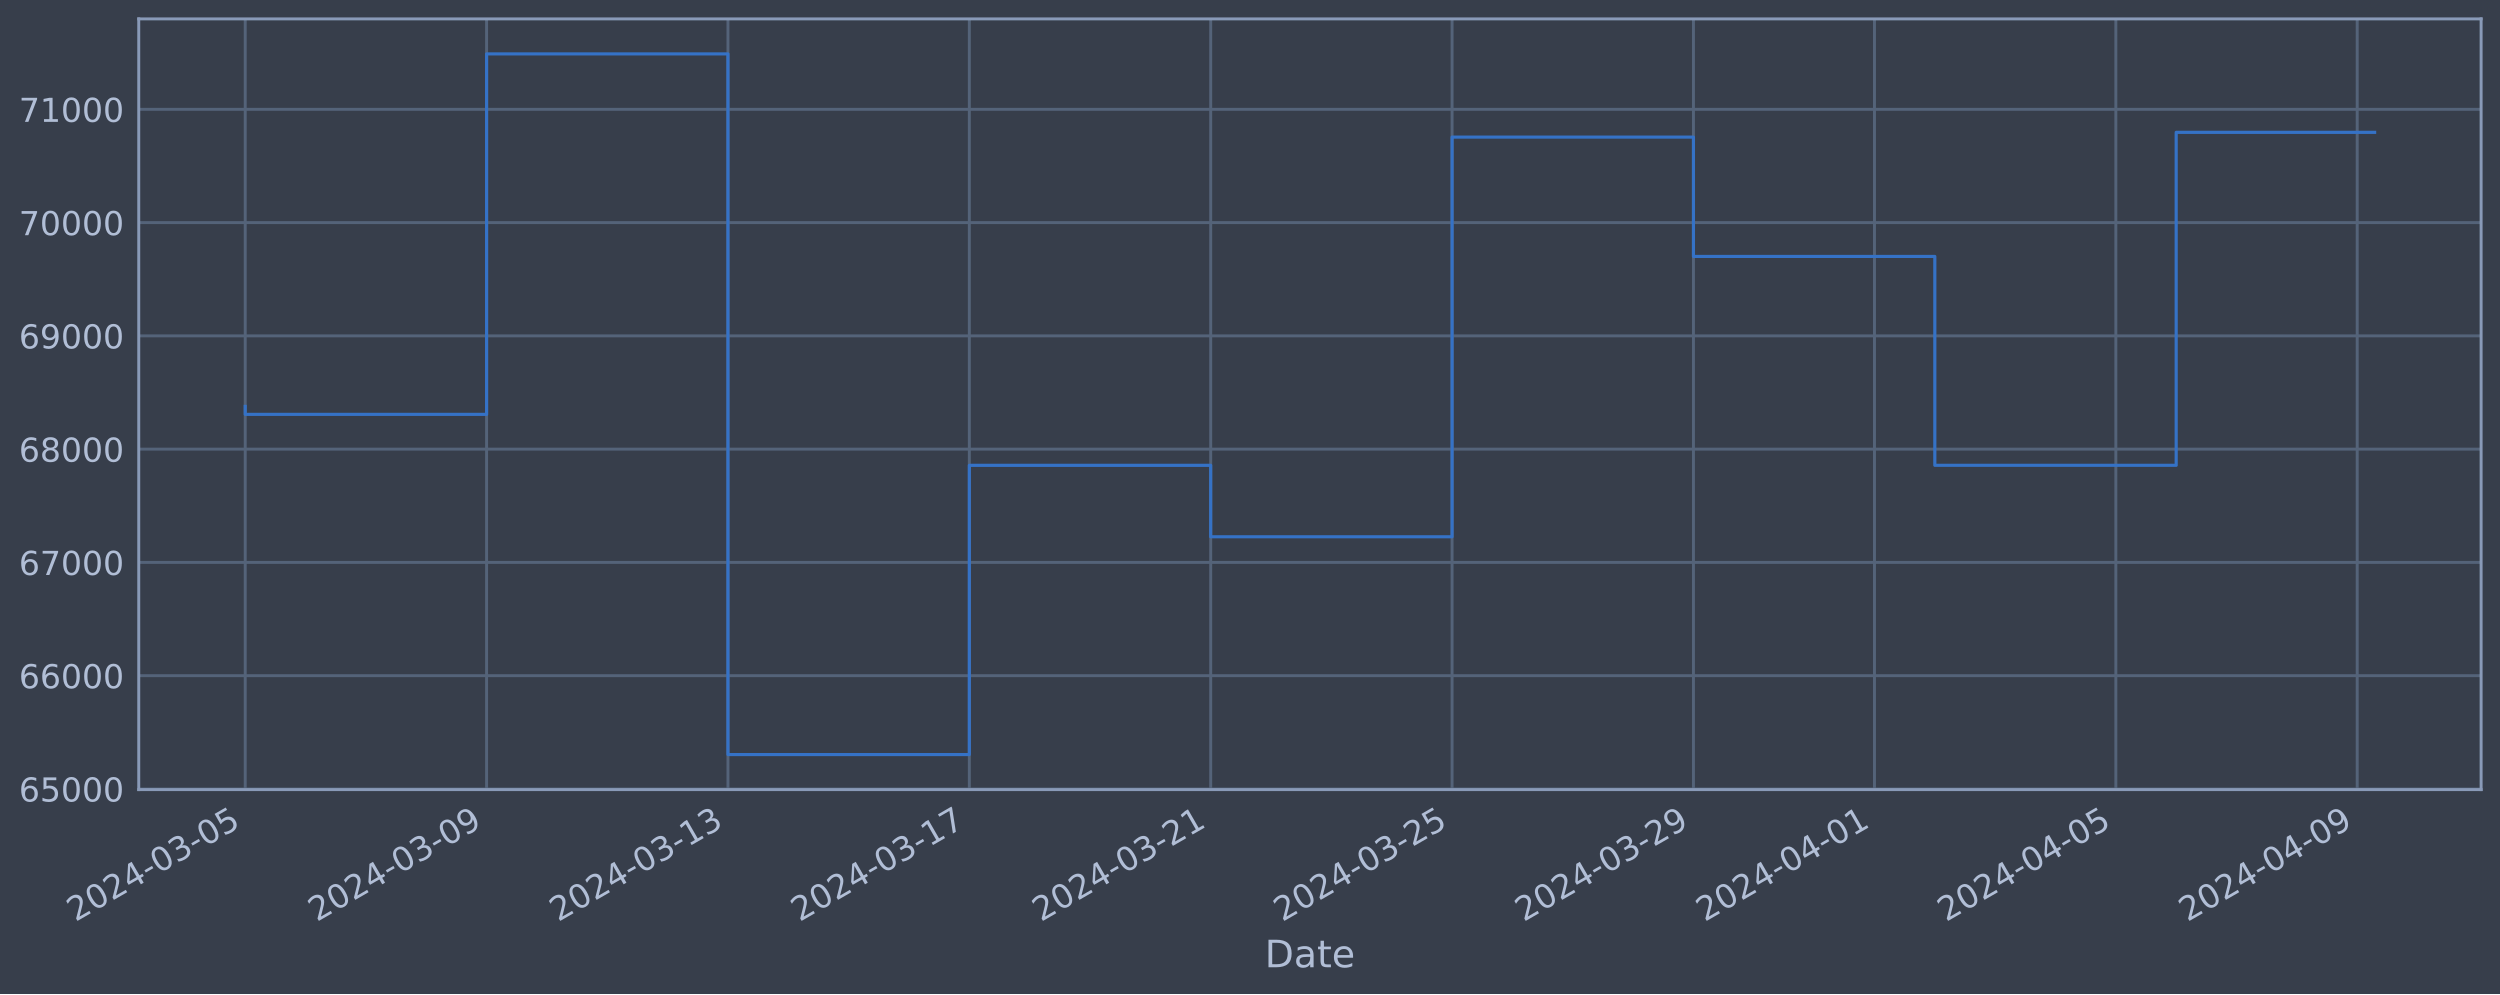
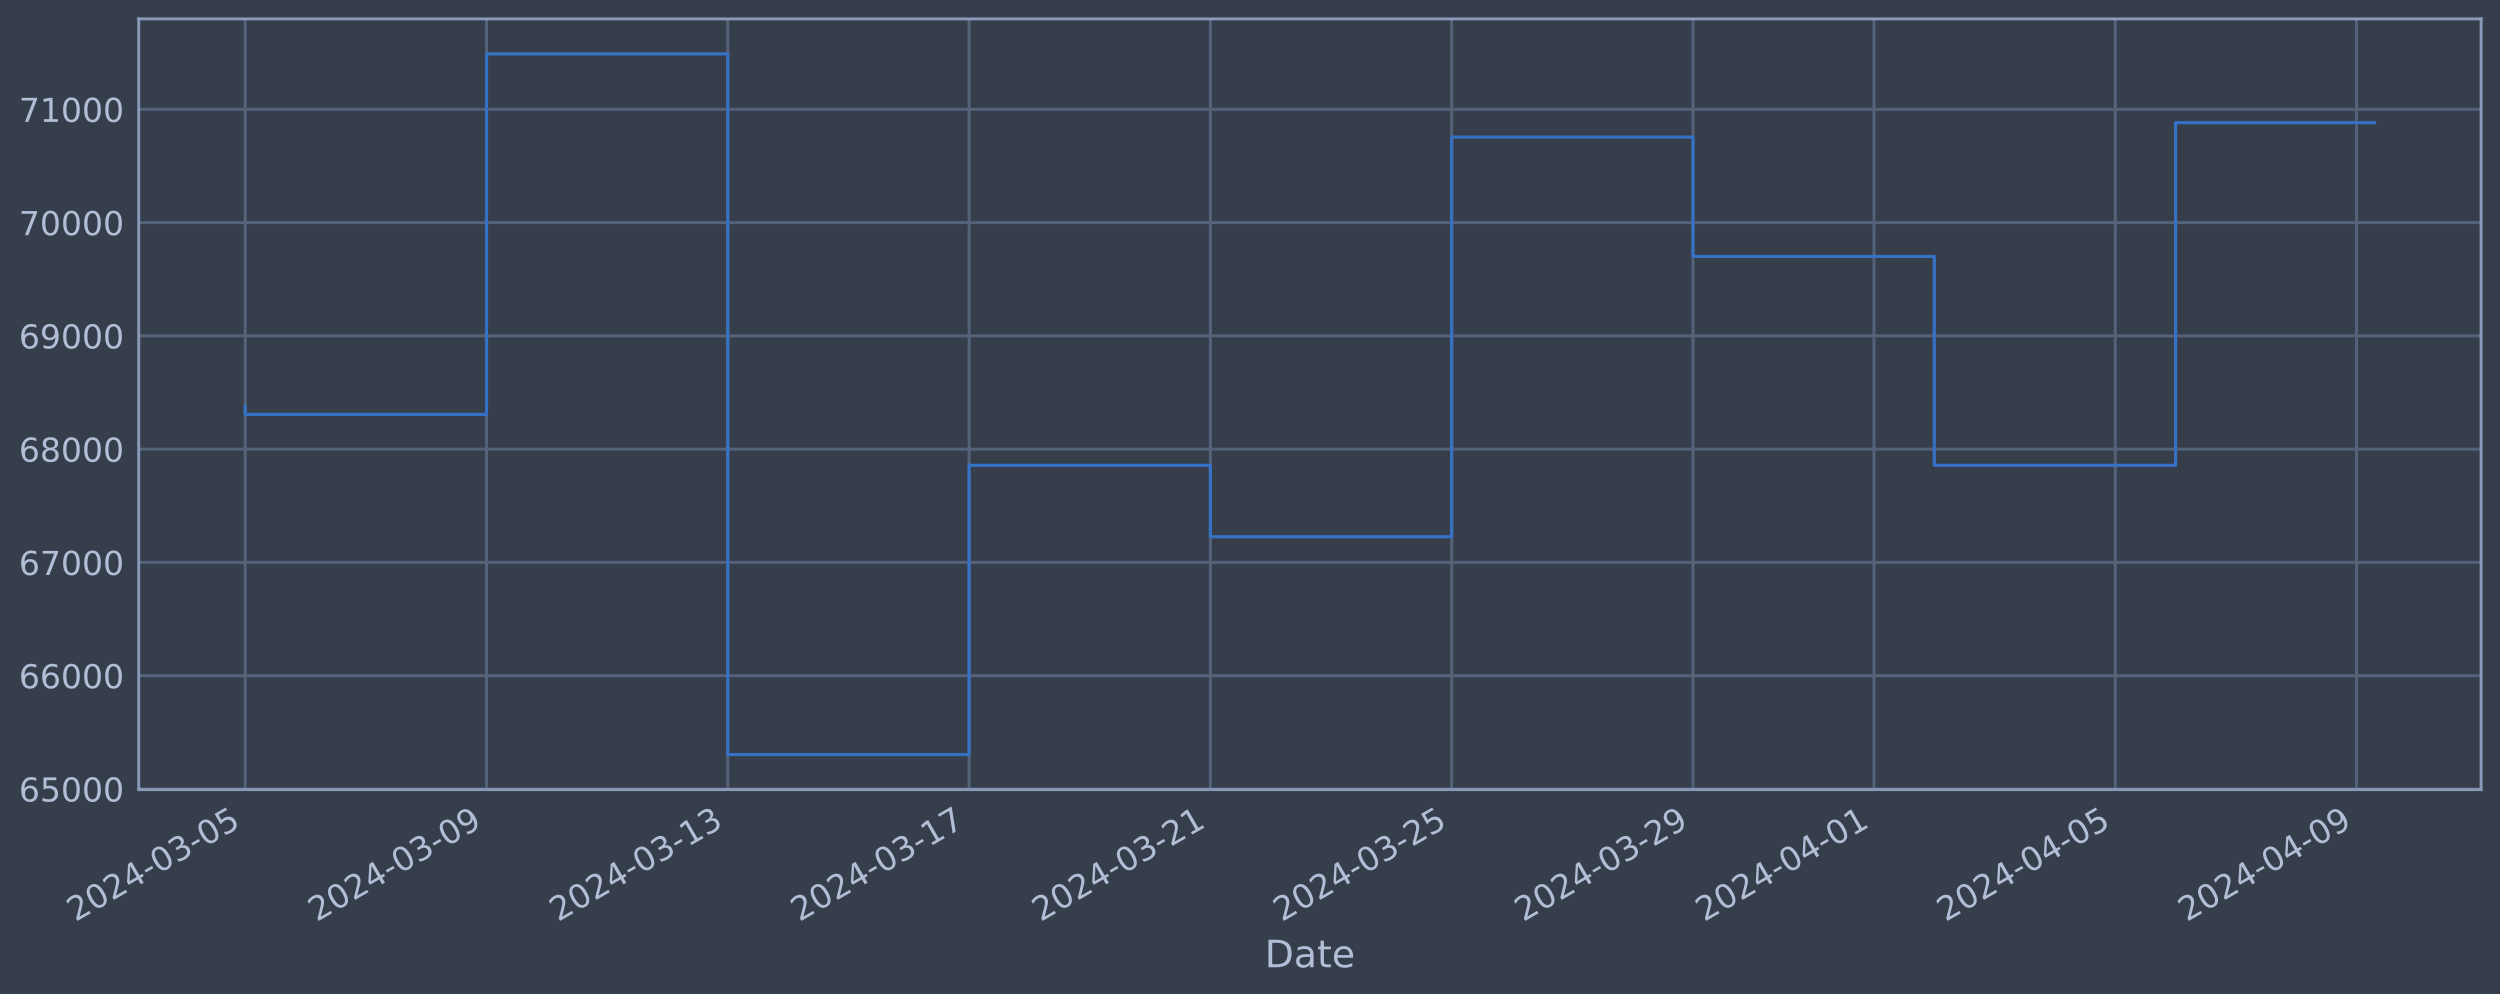
<svg xmlns="http://www.w3.org/2000/svg" xmlns:xlink="http://www.w3.org/1999/xlink" width="952.884pt" height="378.87pt" viewBox="0 0 952.884 378.87" version="1.1">
  <defs>
    <style type="text/css">*{stroke-linejoin: round; stroke-linecap: butt}</style>
  </defs>
  <g id="figure_1">
    <g id="patch_1">
      <path d="M 0 378.87  L 952.884 378.87  L 952.884 0  L 0 0  z " style="fill: #373e4b" />
    </g>
    <g id="axes_1">
      <g id="patch_2">
        <path d="M 52.884 300.96  L 945.684 300.96  L 945.684 7.2  L 52.884 7.2  z " style="fill: #373e4b" />
      </g>
      <g id="matplotlib.axis_1">
        <g id="xtick_1">
          <g id="line2d_1">
-             <path d="M 93.466 300.96  L 93.466 7.2  " clip-path="url(#paa90ef90b0)" style="fill: none; stroke: #546379; stroke-width: 1.12; stroke-linecap: square" />
+             <path d="M 93.466 300.96  L 93.466 7.2  " clip-path="url(#p2c4c1d0bb5)" style="fill: none; stroke: #546379; stroke-width: 1.12; stroke-linecap: square" />
          </g>
          <g id="line2d_2" />
          <g id="text_1">
            <g style="fill: #b1bed6" transform="translate(28.74006 351.4642) rotate(-30) scale(0.126 -0.126)">
              <defs>
                <path id="DejaVuSans-32" d="M 1228 531  L 3431 531  L 3431 0  L 469 0  L 469 531  Q 828 903 1448 1529  Q 2069 2156 2228 2338  Q 2531 2678 2651 2914  Q 2772 3150 2772 3378  Q 2772 3750 2511 3984  Q 2250 4219 1831 4219  Q 1534 4219 1204 4116  Q 875 4013 500 3803  L 500 4441  Q 881 4594 1212 4672  Q 1544 4750 1819 4750  Q 2544 4750 2975 4387  Q 3406 4025 3406 3419  Q 3406 3131 3298 2873  Q 3191 2616 2906 2266  Q 2828 2175 2409 1742  Q 1991 1309 1228 531  z " transform="scale(0.015625)" />
                <path id="DejaVuSans-30" d="M 2034 4250  Q 1547 4250 1301 3770  Q 1056 3291 1056 2328  Q 1056 1369 1301 889  Q 1547 409 2034 409  Q 2525 409 2770 889  Q 3016 1369 3016 2328  Q 3016 3291 2770 3770  Q 2525 4250 2034 4250  z M 2034 4750  Q 2819 4750 3233 4129  Q 3647 3509 3647 2328  Q 3647 1150 3233 529  Q 2819 -91 2034 -91  Q 1250 -91 836 529  Q 422 1150 422 2328  Q 422 3509 836 4129  Q 1250 4750 2034 4750  z " transform="scale(0.015625)" />
                <path id="DejaVuSans-34" d="M 2419 4116  L 825 1625  L 2419 1625  L 2419 4116  z M 2253 4666  L 3047 4666  L 3047 1625  L 3713 1625  L 3713 1100  L 3047 1100  L 3047 0  L 2419 0  L 2419 1100  L 313 1100  L 313 1709  L 2253 4666  z " transform="scale(0.015625)" />
                <path id="DejaVuSans-2d" d="M 313 2009  L 1997 2009  L 1997 1497  L 313 1497  L 313 2009  z " transform="scale(0.015625)" />
                <path id="DejaVuSans-33" d="M 2597 2516  Q 3050 2419 3304 2112  Q 3559 1806 3559 1356  Q 3559 666 3084 287  Q 2609 -91 1734 -91  Q 1441 -91 1130 -33  Q 819 25 488 141  L 488 750  Q 750 597 1062 519  Q 1375 441 1716 441  Q 2309 441 2620 675  Q 2931 909 2931 1356  Q 2931 1769 2642 2001  Q 2353 2234 1838 2234  L 1294 2234  L 1294 2753  L 1863 2753  Q 2328 2753 2575 2939  Q 2822 3125 2822 3475  Q 2822 3834 2567 4026  Q 2313 4219 1838 4219  Q 1578 4219 1281 4162  Q 984 4106 628 3988  L 628 4550  Q 988 4650 1302 4700  Q 1616 4750 1894 4750  Q 2613 4750 3031 4423  Q 3450 4097 3450 3541  Q 3450 3153 3228 2886  Q 3006 2619 2597 2516  z " transform="scale(0.015625)" />
                <path id="DejaVuSans-35" d="M 691 4666  L 3169 4666  L 3169 4134  L 1269 4134  L 1269 2991  Q 1406 3038 1543 3061  Q 1681 3084 1819 3084  Q 2600 3084 3056 2656  Q 3513 2228 3513 1497  Q 3513 744 3044 326  Q 2575 -91 1722 -91  Q 1428 -91 1123 -41  Q 819 9 494 109  L 494 744  Q 775 591 1075 516  Q 1375 441 1709 441  Q 2250 441 2565 725  Q 2881 1009 2881 1497  Q 2881 1984 2565 2268  Q 2250 2553 1709 2553  Q 1456 2553 1204 2497  Q 953 2441 691 2322  L 691 4666  z " transform="scale(0.015625)" />
              </defs>
              <use xlink:href="#DejaVuSans-32" />
              <use xlink:href="#DejaVuSans-30" x="63.623" />
              <use xlink:href="#DejaVuSans-32" x="127.246" />
              <use xlink:href="#DejaVuSans-34" x="190.869" />
              <use xlink:href="#DejaVuSans-2d" x="254.492" />
              <use xlink:href="#DejaVuSans-30" x="290.576" />
              <use xlink:href="#DejaVuSans-33" x="354.199" />
              <use xlink:href="#DejaVuSans-2d" x="417.822" />
              <use xlink:href="#DejaVuSans-30" x="453.906" />
              <use xlink:href="#DejaVuSans-35" x="517.529" />
            </g>
          </g>
        </g>
        <g id="xtick_2">
          <g id="line2d_3">
-             <path d="M 185.465 300.96  L 185.465 7.2  " clip-path="url(#paa90ef90b0)" style="fill: none; stroke: #546379; stroke-width: 1.12; stroke-linecap: square" />
+             <path d="M 185.436 300.96  L 185.436 7.2  " clip-path="url(#p2c4c1d0bb5)" style="fill: none; stroke: #546379; stroke-width: 1.12; stroke-linecap: square" />
          </g>
          <g id="line2d_4" />
          <g id="text_2">
-             <g style="fill: #b1bed6" transform="translate(120.7393 351.4642) rotate(-30) scale(0.126 -0.126)">
+             <g style="fill: #b1bed6" transform="translate(120.7103 351.4642) rotate(-30) scale(0.126 -0.126)">
              <defs>
                <path id="DejaVuSans-39" d="M 703 97  L 703 672  Q 941 559 1184 500  Q 1428 441 1663 441  Q 2288 441 2617 861  Q 2947 1281 2994 2138  Q 2813 1869 2534 1725  Q 2256 1581 1919 1581  Q 1219 1581 811 2004  Q 403 2428 403 3163  Q 403 3881 828 4315  Q 1253 4750 1959 4750  Q 2769 4750 3195 4129  Q 3622 3509 3622 2328  Q 3622 1225 3098 567  Q 2575 -91 1691 -91  Q 1453 -91 1209 -44  Q 966 3 703 97  z M 1959 2075  Q 2384 2075 2632 2365  Q 2881 2656 2881 3163  Q 2881 3666 2632 3958  Q 2384 4250 1959 4250  Q 1534 4250 1286 3958  Q 1038 3666 1038 3163  Q 1038 2656 1286 2365  Q 1534 2075 1959 2075  z " transform="scale(0.015625)" />
              </defs>
              <use xlink:href="#DejaVuSans-32" />
              <use xlink:href="#DejaVuSans-30" x="63.623" />
              <use xlink:href="#DejaVuSans-32" x="127.246" />
              <use xlink:href="#DejaVuSans-34" x="190.869" />
              <use xlink:href="#DejaVuSans-2d" x="254.492" />
              <use xlink:href="#DejaVuSans-30" x="290.576" />
              <use xlink:href="#DejaVuSans-33" x="354.199" />
              <use xlink:href="#DejaVuSans-2d" x="417.822" />
              <use xlink:href="#DejaVuSans-30" x="453.906" />
              <use xlink:href="#DejaVuSans-39" x="517.529" />
            </g>
          </g>
        </g>
        <g id="xtick_3">
          <g id="line2d_5">
-             <path d="M 277.464 300.96  L 277.464 7.2  " clip-path="url(#paa90ef90b0)" style="fill: none; stroke: #546379; stroke-width: 1.12; stroke-linecap: square" />
+             <path d="M 277.406 300.96  L 277.406 7.2  " clip-path="url(#p2c4c1d0bb5)" style="fill: none; stroke: #546379; stroke-width: 1.12; stroke-linecap: square" />
          </g>
          <g id="line2d_6" />
          <g id="text_3">
-             <g style="fill: #b1bed6" transform="translate(212.7386 351.4642) rotate(-30) scale(0.126 -0.126)">
+             <g style="fill: #b1bed6" transform="translate(212.6806 351.4642) rotate(-30) scale(0.126 -0.126)">
              <defs>
                <path id="DejaVuSans-31" d="M 794 531  L 1825 531  L 1825 4091  L 703 3866  L 703 4441  L 1819 4666  L 2450 4666  L 2450 531  L 3481 531  L 3481 0  L 794 0  L 794 531  z " transform="scale(0.015625)" />
              </defs>
              <use xlink:href="#DejaVuSans-32" />
              <use xlink:href="#DejaVuSans-30" x="63.623" />
              <use xlink:href="#DejaVuSans-32" x="127.246" />
              <use xlink:href="#DejaVuSans-34" x="190.869" />
              <use xlink:href="#DejaVuSans-2d" x="254.492" />
              <use xlink:href="#DejaVuSans-30" x="290.576" />
              <use xlink:href="#DejaVuSans-33" x="354.199" />
              <use xlink:href="#DejaVuSans-2d" x="417.822" />
              <use xlink:href="#DejaVuSans-31" x="453.906" />
              <use xlink:href="#DejaVuSans-33" x="517.529" />
            </g>
          </g>
        </g>
        <g id="xtick_4">
          <g id="line2d_7">
-             <path d="M 369.463 300.96  L 369.463 7.2  " clip-path="url(#paa90ef90b0)" style="fill: none; stroke: #546379; stroke-width: 1.12; stroke-linecap: square" />
+             <path d="M 369.376 300.96  L 369.376 7.2  " clip-path="url(#p2c4c1d0bb5)" style="fill: none; stroke: #546379; stroke-width: 1.12; stroke-linecap: square" />
          </g>
          <g id="line2d_8" />
          <g id="text_4">
-             <g style="fill: #b1bed6" transform="translate(304.7379 351.4642) rotate(-30) scale(0.126 -0.126)">
+             <g style="fill: #b1bed6" transform="translate(304.6509 351.4642) rotate(-30) scale(0.126 -0.126)">
              <defs>
                <path id="DejaVuSans-37" d="M 525 4666  L 3525 4666  L 3525 4397  L 1831 0  L 1172 0  L 2766 4134  L 525 4134  L 525 4666  z " transform="scale(0.015625)" />
              </defs>
              <use xlink:href="#DejaVuSans-32" />
              <use xlink:href="#DejaVuSans-30" x="63.623" />
              <use xlink:href="#DejaVuSans-32" x="127.246" />
              <use xlink:href="#DejaVuSans-34" x="190.869" />
              <use xlink:href="#DejaVuSans-2d" x="254.492" />
              <use xlink:href="#DejaVuSans-30" x="290.576" />
              <use xlink:href="#DejaVuSans-33" x="354.199" />
              <use xlink:href="#DejaVuSans-2d" x="417.822" />
              <use xlink:href="#DejaVuSans-31" x="453.906" />
              <use xlink:href="#DejaVuSans-37" x="517.529" />
            </g>
          </g>
        </g>
        <g id="xtick_5">
          <g id="line2d_9">
-             <path d="M 461.463 300.96  L 461.463 7.2  " clip-path="url(#paa90ef90b0)" style="fill: none; stroke: #546379; stroke-width: 1.12; stroke-linecap: square" />
+             <path d="M 461.347 300.96  L 461.347 7.2  " clip-path="url(#p2c4c1d0bb5)" style="fill: none; stroke: #546379; stroke-width: 1.12; stroke-linecap: square" />
          </g>
          <g id="line2d_10" />
          <g id="text_5">
-             <g style="fill: #b1bed6" transform="translate(396.7371 351.4642) rotate(-30) scale(0.126 -0.126)">
+             <g style="fill: #b1bed6" transform="translate(396.6212 351.4642) rotate(-30) scale(0.126 -0.126)">
              <use xlink:href="#DejaVuSans-32" />
              <use xlink:href="#DejaVuSans-30" x="63.623" />
              <use xlink:href="#DejaVuSans-32" x="127.246" />
              <use xlink:href="#DejaVuSans-34" x="190.869" />
              <use xlink:href="#DejaVuSans-2d" x="254.492" />
              <use xlink:href="#DejaVuSans-30" x="290.576" />
              <use xlink:href="#DejaVuSans-33" x="354.199" />
              <use xlink:href="#DejaVuSans-2d" x="417.822" />
              <use xlink:href="#DejaVuSans-32" x="453.906" />
              <use xlink:href="#DejaVuSans-31" x="517.529" />
            </g>
          </g>
        </g>
        <g id="xtick_6">
          <g id="line2d_11">
-             <path d="M 553.462 300.96  L 553.462 7.2  " clip-path="url(#paa90ef90b0)" style="fill: none; stroke: #546379; stroke-width: 1.12; stroke-linecap: square" />
+             <path d="M 553.317 300.96  L 553.317 7.2  " clip-path="url(#p2c4c1d0bb5)" style="fill: none; stroke: #546379; stroke-width: 1.12; stroke-linecap: square" />
          </g>
          <g id="line2d_12" />
          <g id="text_6">
-             <g style="fill: #b1bed6" transform="translate(488.7364 351.4642) rotate(-30) scale(0.126 -0.126)">
+             <g style="fill: #b1bed6" transform="translate(488.5914 351.4642) rotate(-30) scale(0.126 -0.126)">
              <use xlink:href="#DejaVuSans-32" />
              <use xlink:href="#DejaVuSans-30" x="63.623" />
              <use xlink:href="#DejaVuSans-32" x="127.246" />
              <use xlink:href="#DejaVuSans-34" x="190.869" />
              <use xlink:href="#DejaVuSans-2d" x="254.492" />
              <use xlink:href="#DejaVuSans-30" x="290.576" />
              <use xlink:href="#DejaVuSans-33" x="354.199" />
              <use xlink:href="#DejaVuSans-2d" x="417.822" />
              <use xlink:href="#DejaVuSans-32" x="453.906" />
              <use xlink:href="#DejaVuSans-35" x="517.529" />
            </g>
          </g>
        </g>
        <g id="xtick_7">
          <g id="line2d_13">
-             <path d="M 645.461 300.96  L 645.461 7.2  " clip-path="url(#paa90ef90b0)" style="fill: none; stroke: #546379; stroke-width: 1.12; stroke-linecap: square" />
+             <path d="M 645.287 300.96  L 645.287 7.2  " clip-path="url(#p2c4c1d0bb5)" style="fill: none; stroke: #546379; stroke-width: 1.12; stroke-linecap: square" />
          </g>
          <g id="line2d_14" />
          <g id="text_7">
-             <g style="fill: #b1bed6" transform="translate(580.7356 351.4642) rotate(-30) scale(0.126 -0.126)">
+             <g style="fill: #b1bed6" transform="translate(580.5617 351.4642) rotate(-30) scale(0.126 -0.126)">
              <use xlink:href="#DejaVuSans-32" />
              <use xlink:href="#DejaVuSans-30" x="63.623" />
              <use xlink:href="#DejaVuSans-32" x="127.246" />
              <use xlink:href="#DejaVuSans-34" x="190.869" />
              <use xlink:href="#DejaVuSans-2d" x="254.492" />
              <use xlink:href="#DejaVuSans-30" x="290.576" />
              <use xlink:href="#DejaVuSans-33" x="354.199" />
              <use xlink:href="#DejaVuSans-2d" x="417.822" />
              <use xlink:href="#DejaVuSans-32" x="453.906" />
              <use xlink:href="#DejaVuSans-39" x="517.529" />
            </g>
          </g>
        </g>
        <g id="xtick_8">
          <g id="line2d_15">
-             <path d="M 714.461 300.96  L 714.461 7.2  " clip-path="url(#paa90ef90b0)" style="fill: none; stroke: #546379; stroke-width: 1.12; stroke-linecap: square" />
+             <path d="M 714.265 300.96  L 714.265 7.2  " clip-path="url(#p2c4c1d0bb5)" style="fill: none; stroke: #546379; stroke-width: 1.12; stroke-linecap: square" />
          </g>
          <g id="line2d_16" />
          <g id="text_8">
-             <g style="fill: #b1bed6" transform="translate(649.7351 351.4642) rotate(-30) scale(0.126 -0.126)">
+             <g style="fill: #b1bed6" transform="translate(649.5394 351.4642) rotate(-30) scale(0.126 -0.126)">
              <use xlink:href="#DejaVuSans-32" />
              <use xlink:href="#DejaVuSans-30" x="63.623" />
              <use xlink:href="#DejaVuSans-32" x="127.246" />
              <use xlink:href="#DejaVuSans-34" x="190.869" />
              <use xlink:href="#DejaVuSans-2d" x="254.492" />
              <use xlink:href="#DejaVuSans-30" x="290.576" />
              <use xlink:href="#DejaVuSans-34" x="354.199" />
              <use xlink:href="#DejaVuSans-2d" x="417.822" />
              <use xlink:href="#DejaVuSans-30" x="453.906" />
              <use xlink:href="#DejaVuSans-31" x="517.529" />
            </g>
          </g>
        </g>
        <g id="xtick_9">
          <g id="line2d_17">
-             <path d="M 806.46 300.96  L 806.46 7.2  " clip-path="url(#paa90ef90b0)" style="fill: none; stroke: #546379; stroke-width: 1.12; stroke-linecap: square" />
+             <path d="M 806.235 300.96  L 806.235 7.2  " clip-path="url(#p2c4c1d0bb5)" style="fill: none; stroke: #546379; stroke-width: 1.12; stroke-linecap: square" />
          </g>
          <g id="line2d_18" />
          <g id="text_9">
-             <g style="fill: #b1bed6" transform="translate(741.7344 351.4642) rotate(-30) scale(0.126 -0.126)">
+             <g style="fill: #b1bed6" transform="translate(741.5097 351.4642) rotate(-30) scale(0.126 -0.126)">
              <use xlink:href="#DejaVuSans-32" />
              <use xlink:href="#DejaVuSans-30" x="63.623" />
              <use xlink:href="#DejaVuSans-32" x="127.246" />
              <use xlink:href="#DejaVuSans-34" x="190.869" />
              <use xlink:href="#DejaVuSans-2d" x="254.492" />
              <use xlink:href="#DejaVuSans-30" x="290.576" />
              <use xlink:href="#DejaVuSans-34" x="354.199" />
              <use xlink:href="#DejaVuSans-2d" x="417.822" />
              <use xlink:href="#DejaVuSans-30" x="453.906" />
              <use xlink:href="#DejaVuSans-35" x="517.529" />
            </g>
          </g>
        </g>
        <g id="xtick_10">
          <g id="line2d_19">
-             <path d="M 898.459 300.96  L 898.459 7.2  " clip-path="url(#paa90ef90b0)" style="fill: none; stroke: #546379; stroke-width: 1.12; stroke-linecap: square" />
+             <path d="M 898.205 300.96  L 898.205 7.2  " clip-path="url(#p2c4c1d0bb5)" style="fill: none; stroke: #546379; stroke-width: 1.12; stroke-linecap: square" />
          </g>
          <g id="line2d_20" />
          <g id="text_10">
-             <g style="fill: #b1bed6" transform="translate(833.7336 351.4642) rotate(-30) scale(0.126 -0.126)">
+             <g style="fill: #b1bed6" transform="translate(833.48 351.4642) rotate(-30) scale(0.126 -0.126)">
              <use xlink:href="#DejaVuSans-32" />
              <use xlink:href="#DejaVuSans-30" x="63.623" />
              <use xlink:href="#DejaVuSans-32" x="127.246" />
              <use xlink:href="#DejaVuSans-34" x="190.869" />
              <use xlink:href="#DejaVuSans-2d" x="254.492" />
              <use xlink:href="#DejaVuSans-30" x="290.576" />
              <use xlink:href="#DejaVuSans-34" x="354.199" />
              <use xlink:href="#DejaVuSans-2d" x="417.822" />
              <use xlink:href="#DejaVuSans-30" x="453.906" />
              <use xlink:href="#DejaVuSans-39" x="517.529" />
            </g>
          </g>
        </g>
        <g id="text_11">
          <g style="fill: #b1bed6" transform="translate(482.0746 368.6753) scale(0.144 -0.144)">
            <defs>
              <path id="DejaVuSans-44" d="M 1259 4147  L 1259 519  L 2022 519  Q 2988 519 3436 956  Q 3884 1394 3884 2338  Q 3884 3275 3436 3711  Q 2988 4147 2022 4147  L 1259 4147  z M 628 4666  L 1925 4666  Q 3281 4666 3915 4102  Q 4550 3538 4550 2338  Q 4550 1131 3912 565  Q 3275 0 1925 0  L 628 0  L 628 4666  z " transform="scale(0.015625)" />
              <path id="DejaVuSans-61" d="M 2194 1759  Q 1497 1759 1228 1600  Q 959 1441 959 1056  Q 959 750 1161 570  Q 1363 391 1709 391  Q 2188 391 2477 730  Q 2766 1069 2766 1631  L 2766 1759  L 2194 1759  z M 3341 1997  L 3341 0  L 2766 0  L 2766 531  Q 2569 213 2275 61  Q 1981 -91 1556 -91  Q 1019 -91 701 211  Q 384 513 384 1019  Q 384 1609 779 1909  Q 1175 2209 1959 2209  L 2766 2209  L 2766 2266  Q 2766 2663 2505 2880  Q 2244 3097 1772 3097  Q 1472 3097 1187 3025  Q 903 2953 641 2809  L 641 3341  Q 956 3463 1253 3523  Q 1550 3584 1831 3584  Q 2591 3584 2966 3190  Q 3341 2797 3341 1997  z " transform="scale(0.015625)" />
              <path id="DejaVuSans-74" d="M 1172 4494  L 1172 3500  L 2356 3500  L 2356 3053  L 1172 3053  L 1172 1153  Q 1172 725 1289 603  Q 1406 481 1766 481  L 2356 481  L 2356 0  L 1766 0  Q 1100 0 847 248  Q 594 497 594 1153  L 594 3053  L 172 3053  L 172 3500  L 594 3500  L 594 4494  L 1172 4494  z " transform="scale(0.015625)" />
              <path id="DejaVuSans-65" d="M 3597 1894  L 3597 1613  L 953 1613  Q 991 1019 1311 708  Q 1631 397 2203 397  Q 2534 397 2845 478  Q 3156 559 3463 722  L 3463 178  Q 3153 47 2828 -22  Q 2503 -91 2169 -91  Q 1331 -91 842 396  Q 353 884 353 1716  Q 353 2575 817 3079  Q 1281 3584 2069 3584  Q 2775 3584 3186 3129  Q 3597 2675 3597 1894  z M 3022 2063  Q 3016 2534 2758 2815  Q 2500 3097 2075 3097  Q 1594 3097 1305 2825  Q 1016 2553 972 2059  L 3022 2063  z " transform="scale(0.015625)" />
            </defs>
            <use xlink:href="#DejaVuSans-44" />
            <use xlink:href="#DejaVuSans-61" x="77.002" />
            <use xlink:href="#DejaVuSans-74" x="138.281" />
            <use xlink:href="#DejaVuSans-65" x="177.49" />
          </g>
        </g>
      </g>
      <g id="matplotlib.axis_2">
        <g id="ytick_1">
          <g id="line2d_21">
-             <path d="M 52.884 300.718  L 945.684 300.718  " clip-path="url(#paa90ef90b0)" style="fill: none; stroke: #546379; stroke-width: 1.12; stroke-linecap: square" />
+             <path d="M 52.884 300.718  L 945.684 300.718  " clip-path="url(#p2c4c1d0bb5)" style="fill: none; stroke: #546379; stroke-width: 1.12; stroke-linecap: square" />
          </g>
          <g id="line2d_22" />
          <g id="text_12">
            <g style="fill: #b1bed6" transform="translate(7.2 305.5049) scale(0.126 -0.126)">
              <defs>
                <path id="DejaVuSans-36" d="M 2113 2584  Q 1688 2584 1439 2293  Q 1191 2003 1191 1497  Q 1191 994 1439 701  Q 1688 409 2113 409  Q 2538 409 2786 701  Q 3034 994 3034 1497  Q 3034 2003 2786 2293  Q 2538 2584 2113 2584  z M 3366 4563  L 3366 3988  Q 3128 4100 2886 4159  Q 2644 4219 2406 4219  Q 1781 4219 1451 3797  Q 1122 3375 1075 2522  Q 1259 2794 1537 2939  Q 1816 3084 2150 3084  Q 2853 3084 3261 2657  Q 3669 2231 3669 1497  Q 3669 778 3244 343  Q 2819 -91 2113 -91  Q 1303 -91 875 529  Q 447 1150 447 2328  Q 447 3434 972 4092  Q 1497 4750 2381 4750  Q 2619 4750 2861 4703  Q 3103 4656 3366 4563  z " transform="scale(0.015625)" />
              </defs>
              <use xlink:href="#DejaVuSans-36" />
              <use xlink:href="#DejaVuSans-35" x="63.623" />
              <use xlink:href="#DejaVuSans-30" x="127.246" />
              <use xlink:href="#DejaVuSans-30" x="190.869" />
              <use xlink:href="#DejaVuSans-30" x="254.492" />
            </g>
          </g>
        </g>
        <g id="ytick_2">
          <g id="line2d_23">
-             <path d="M 52.884 257.544  L 945.684 257.544  " clip-path="url(#paa90ef90b0)" style="fill: none; stroke: #546379; stroke-width: 1.12; stroke-linecap: square" />
+             <path d="M 52.884 257.544  L 945.684 257.544  " clip-path="url(#p2c4c1d0bb5)" style="fill: none; stroke: #546379; stroke-width: 1.12; stroke-linecap: square" />
          </g>
          <g id="line2d_24" />
          <g id="text_13">
            <g style="fill: #b1bed6" transform="translate(7.2 262.331) scale(0.126 -0.126)">
              <use xlink:href="#DejaVuSans-36" />
              <use xlink:href="#DejaVuSans-36" x="63.623" />
              <use xlink:href="#DejaVuSans-30" x="127.246" />
              <use xlink:href="#DejaVuSans-30" x="190.869" />
              <use xlink:href="#DejaVuSans-30" x="254.492" />
            </g>
          </g>
        </g>
        <g id="ytick_3">
          <g id="line2d_25">
-             <path d="M 52.884 214.37  L 945.684 214.37  " clip-path="url(#paa90ef90b0)" style="fill: none; stroke: #546379; stroke-width: 1.12; stroke-linecap: square" />
+             <path d="M 52.884 214.37  L 945.684 214.37  " clip-path="url(#p2c4c1d0bb5)" style="fill: none; stroke: #546379; stroke-width: 1.12; stroke-linecap: square" />
          </g>
          <g id="line2d_26" />
          <g id="text_14">
            <g style="fill: #b1bed6" transform="translate(7.2 219.157) scale(0.126 -0.126)">
              <use xlink:href="#DejaVuSans-36" />
              <use xlink:href="#DejaVuSans-37" x="63.623" />
              <use xlink:href="#DejaVuSans-30" x="127.246" />
              <use xlink:href="#DejaVuSans-30" x="190.869" />
              <use xlink:href="#DejaVuSans-30" x="254.492" />
            </g>
          </g>
        </g>
        <g id="ytick_4">
          <g id="line2d_27">
-             <path d="M 52.884 171.196  L 945.684 171.196  " clip-path="url(#paa90ef90b0)" style="fill: none; stroke: #546379; stroke-width: 1.12; stroke-linecap: square" />
+             <path d="M 52.884 171.196  L 945.684 171.196  " clip-path="url(#p2c4c1d0bb5)" style="fill: none; stroke: #546379; stroke-width: 1.12; stroke-linecap: square" />
          </g>
          <g id="line2d_28" />
          <g id="text_15">
            <g style="fill: #b1bed6" transform="translate(7.2 175.9831) scale(0.126 -0.126)">
              <defs>
                <path id="DejaVuSans-38" d="M 2034 2216  Q 1584 2216 1326 1975  Q 1069 1734 1069 1313  Q 1069 891 1326 650  Q 1584 409 2034 409  Q 2484 409 2743 651  Q 3003 894 3003 1313  Q 3003 1734 2745 1975  Q 2488 2216 2034 2216  z M 1403 2484  Q 997 2584 770 2862  Q 544 3141 544 3541  Q 544 4100 942 4425  Q 1341 4750 2034 4750  Q 2731 4750 3128 4425  Q 3525 4100 3525 3541  Q 3525 3141 3298 2862  Q 3072 2584 2669 2484  Q 3125 2378 3379 2068  Q 3634 1759 3634 1313  Q 3634 634 3220 271  Q 2806 -91 2034 -91  Q 1263 -91 848 271  Q 434 634 434 1313  Q 434 1759 690 2068  Q 947 2378 1403 2484  z M 1172 3481  Q 1172 3119 1398 2916  Q 1625 2713 2034 2713  Q 2441 2713 2670 2916  Q 2900 3119 2900 3481  Q 2900 3844 2670 4047  Q 2441 4250 2034 4250  Q 1625 4250 1398 4047  Q 1172 3844 1172 3481  z " transform="scale(0.015625)" />
              </defs>
              <use xlink:href="#DejaVuSans-36" />
              <use xlink:href="#DejaVuSans-38" x="63.623" />
              <use xlink:href="#DejaVuSans-30" x="127.246" />
              <use xlink:href="#DejaVuSans-30" x="190.869" />
              <use xlink:href="#DejaVuSans-30" x="254.492" />
            </g>
          </g>
        </g>
        <g id="ytick_5">
          <g id="line2d_29">
-             <path d="M 52.884 128.022  L 945.684 128.022  " clip-path="url(#paa90ef90b0)" style="fill: none; stroke: #546379; stroke-width: 1.12; stroke-linecap: square" />
+             <path d="M 52.884 128.022  L 945.684 128.022  " clip-path="url(#p2c4c1d0bb5)" style="fill: none; stroke: #546379; stroke-width: 1.12; stroke-linecap: square" />
          </g>
          <g id="line2d_30" />
          <g id="text_16">
            <g style="fill: #b1bed6" transform="translate(7.2 132.8092) scale(0.126 -0.126)">
              <use xlink:href="#DejaVuSans-36" />
              <use xlink:href="#DejaVuSans-39" x="63.623" />
              <use xlink:href="#DejaVuSans-30" x="127.246" />
              <use xlink:href="#DejaVuSans-30" x="190.869" />
              <use xlink:href="#DejaVuSans-30" x="254.492" />
            </g>
          </g>
        </g>
        <g id="ytick_6">
          <g id="line2d_31">
-             <path d="M 52.884 84.848  L 945.684 84.848  " clip-path="url(#paa90ef90b0)" style="fill: none; stroke: #546379; stroke-width: 1.12; stroke-linecap: square" />
+             <path d="M 52.884 84.848  L 945.684 84.848  " clip-path="url(#p2c4c1d0bb5)" style="fill: none; stroke: #546379; stroke-width: 1.12; stroke-linecap: square" />
          </g>
          <g id="line2d_32" />
          <g id="text_17">
            <g style="fill: #b1bed6" transform="translate(7.2 89.63523) scale(0.126 -0.126)">
              <use xlink:href="#DejaVuSans-37" />
              <use xlink:href="#DejaVuSans-30" x="63.623" />
              <use xlink:href="#DejaVuSans-30" x="127.246" />
              <use xlink:href="#DejaVuSans-30" x="190.869" />
              <use xlink:href="#DejaVuSans-30" x="254.492" />
            </g>
          </g>
        </g>
        <g id="ytick_7">
          <g id="line2d_33">
-             <path d="M 52.884 41.674  L 945.684 41.674  " clip-path="url(#paa90ef90b0)" style="fill: none; stroke: #546379; stroke-width: 1.12; stroke-linecap: square" />
+             <path d="M 52.884 41.674  L 945.684 41.674  " clip-path="url(#p2c4c1d0bb5)" style="fill: none; stroke: #546379; stroke-width: 1.12; stroke-linecap: square" />
          </g>
          <g id="line2d_34" />
          <g id="text_18">
            <g style="fill: #b1bed6" transform="translate(7.2 46.4613) scale(0.126 -0.126)">
              <use xlink:href="#DejaVuSans-37" />
              <use xlink:href="#DejaVuSans-31" x="63.623" />
              <use xlink:href="#DejaVuSans-30" x="127.246" />
              <use xlink:href="#DejaVuSans-30" x="190.869" />
              <use xlink:href="#DejaVuSans-30" x="254.492" />
            </g>
          </g>
        </g>
      </g>
      <g id="line2d_35">
-         <path d="M 93.466 154.891  L 93.466 157.946  L 185.465 157.946  L 185.465 20.553  L 277.464 20.553  L 277.464 287.607  L 369.463 287.607  L 369.463 177.362  L 461.463 177.362  L 461.463 204.598  L 553.462 204.598  L 553.462 52.265  L 645.461 52.265  L 645.461 97.744  L 737.46 97.744  L 737.46 177.352  L 829.46 177.352  L 829.46 50.441  L 905.102 50.441  " clip-path="url(#paa90ef90b0)" style="fill: none; stroke: #3572c6; stroke-width: 1.2; stroke-linecap: square" />
+         <path d="M 93.466 154.891  L 93.466 157.946  L 185.436 157.946  L 185.436 20.553  L 277.406 20.553  L 277.406 287.607  L 369.376 287.607  L 369.376 177.362  L 461.347 177.362  L 461.347 204.598  L 553.317 204.598  L 553.317 52.265  L 645.287 52.265  L 645.287 97.744  L 737.258 97.744  L 737.258 177.352  L 829.228 177.352  L 829.228 46.765  L 905.102 46.765  " clip-path="url(#p2c4c1d0bb5)" style="fill: none; stroke: #3572c6; stroke-width: 1.2; stroke-linecap: square" />
      </g>
      <g id="patch_3">
        <path d="M 52.884 300.96  L 52.884 7.2  " style="fill: none; stroke: #899ab8; stroke-width: 1.12; stroke-linejoin: miter; stroke-linecap: square" />
      </g>
      <g id="patch_4">
        <path d="M 945.684 300.96  L 945.684 7.2  " style="fill: none; stroke: #899ab8; stroke-width: 1.12; stroke-linejoin: miter; stroke-linecap: square" />
      </g>
      <g id="patch_5">
        <path d="M 52.884 300.96  L 945.684 300.96  " style="fill: none; stroke: #899ab8; stroke-width: 1.12; stroke-linejoin: miter; stroke-linecap: square" />
      </g>
      <g id="patch_6">
        <path d="M 52.884 7.2  L 945.684 7.2  " style="fill: none; stroke: #899ab8; stroke-width: 1.12; stroke-linejoin: miter; stroke-linecap: square" />
      </g>
    </g>
  </g>
  <defs>
-     <clipPath id="paa90ef90b0">
+     <clipPath id="p2c4c1d0bb5">
      <rect x="52.884" y="7.2" width="892.8" height="293.76" />
    </clipPath>
  </defs>
</svg>
